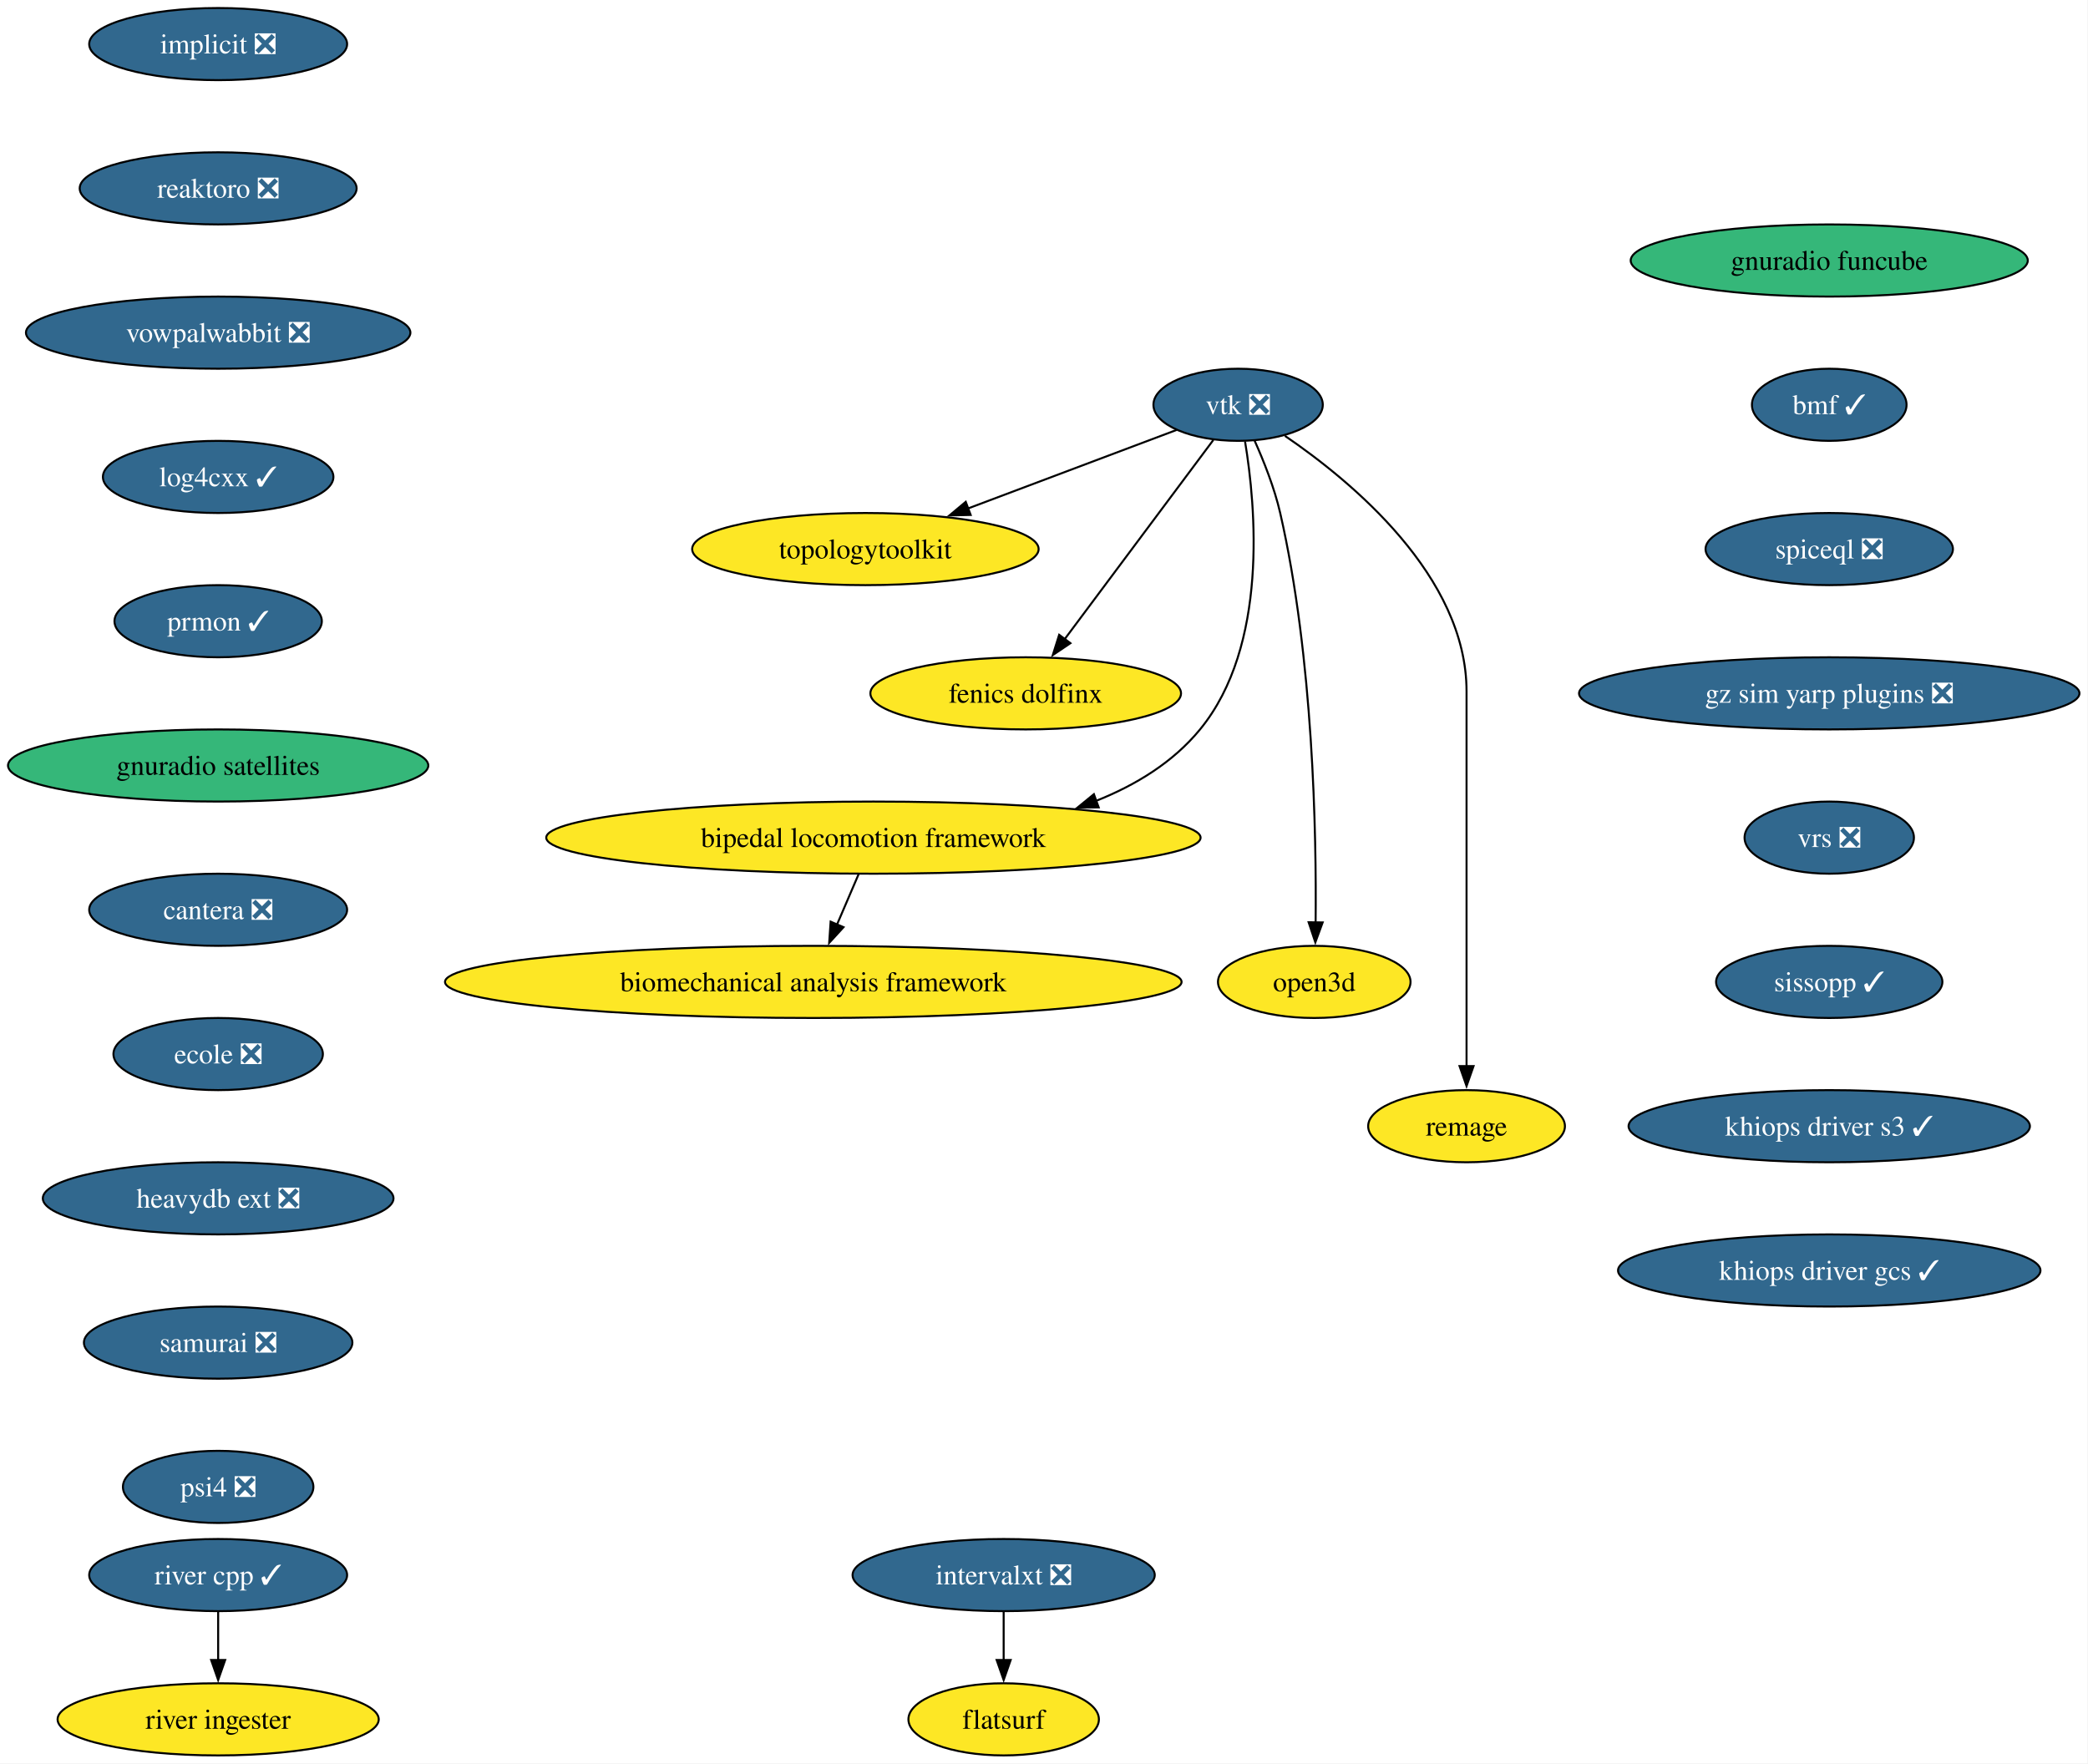
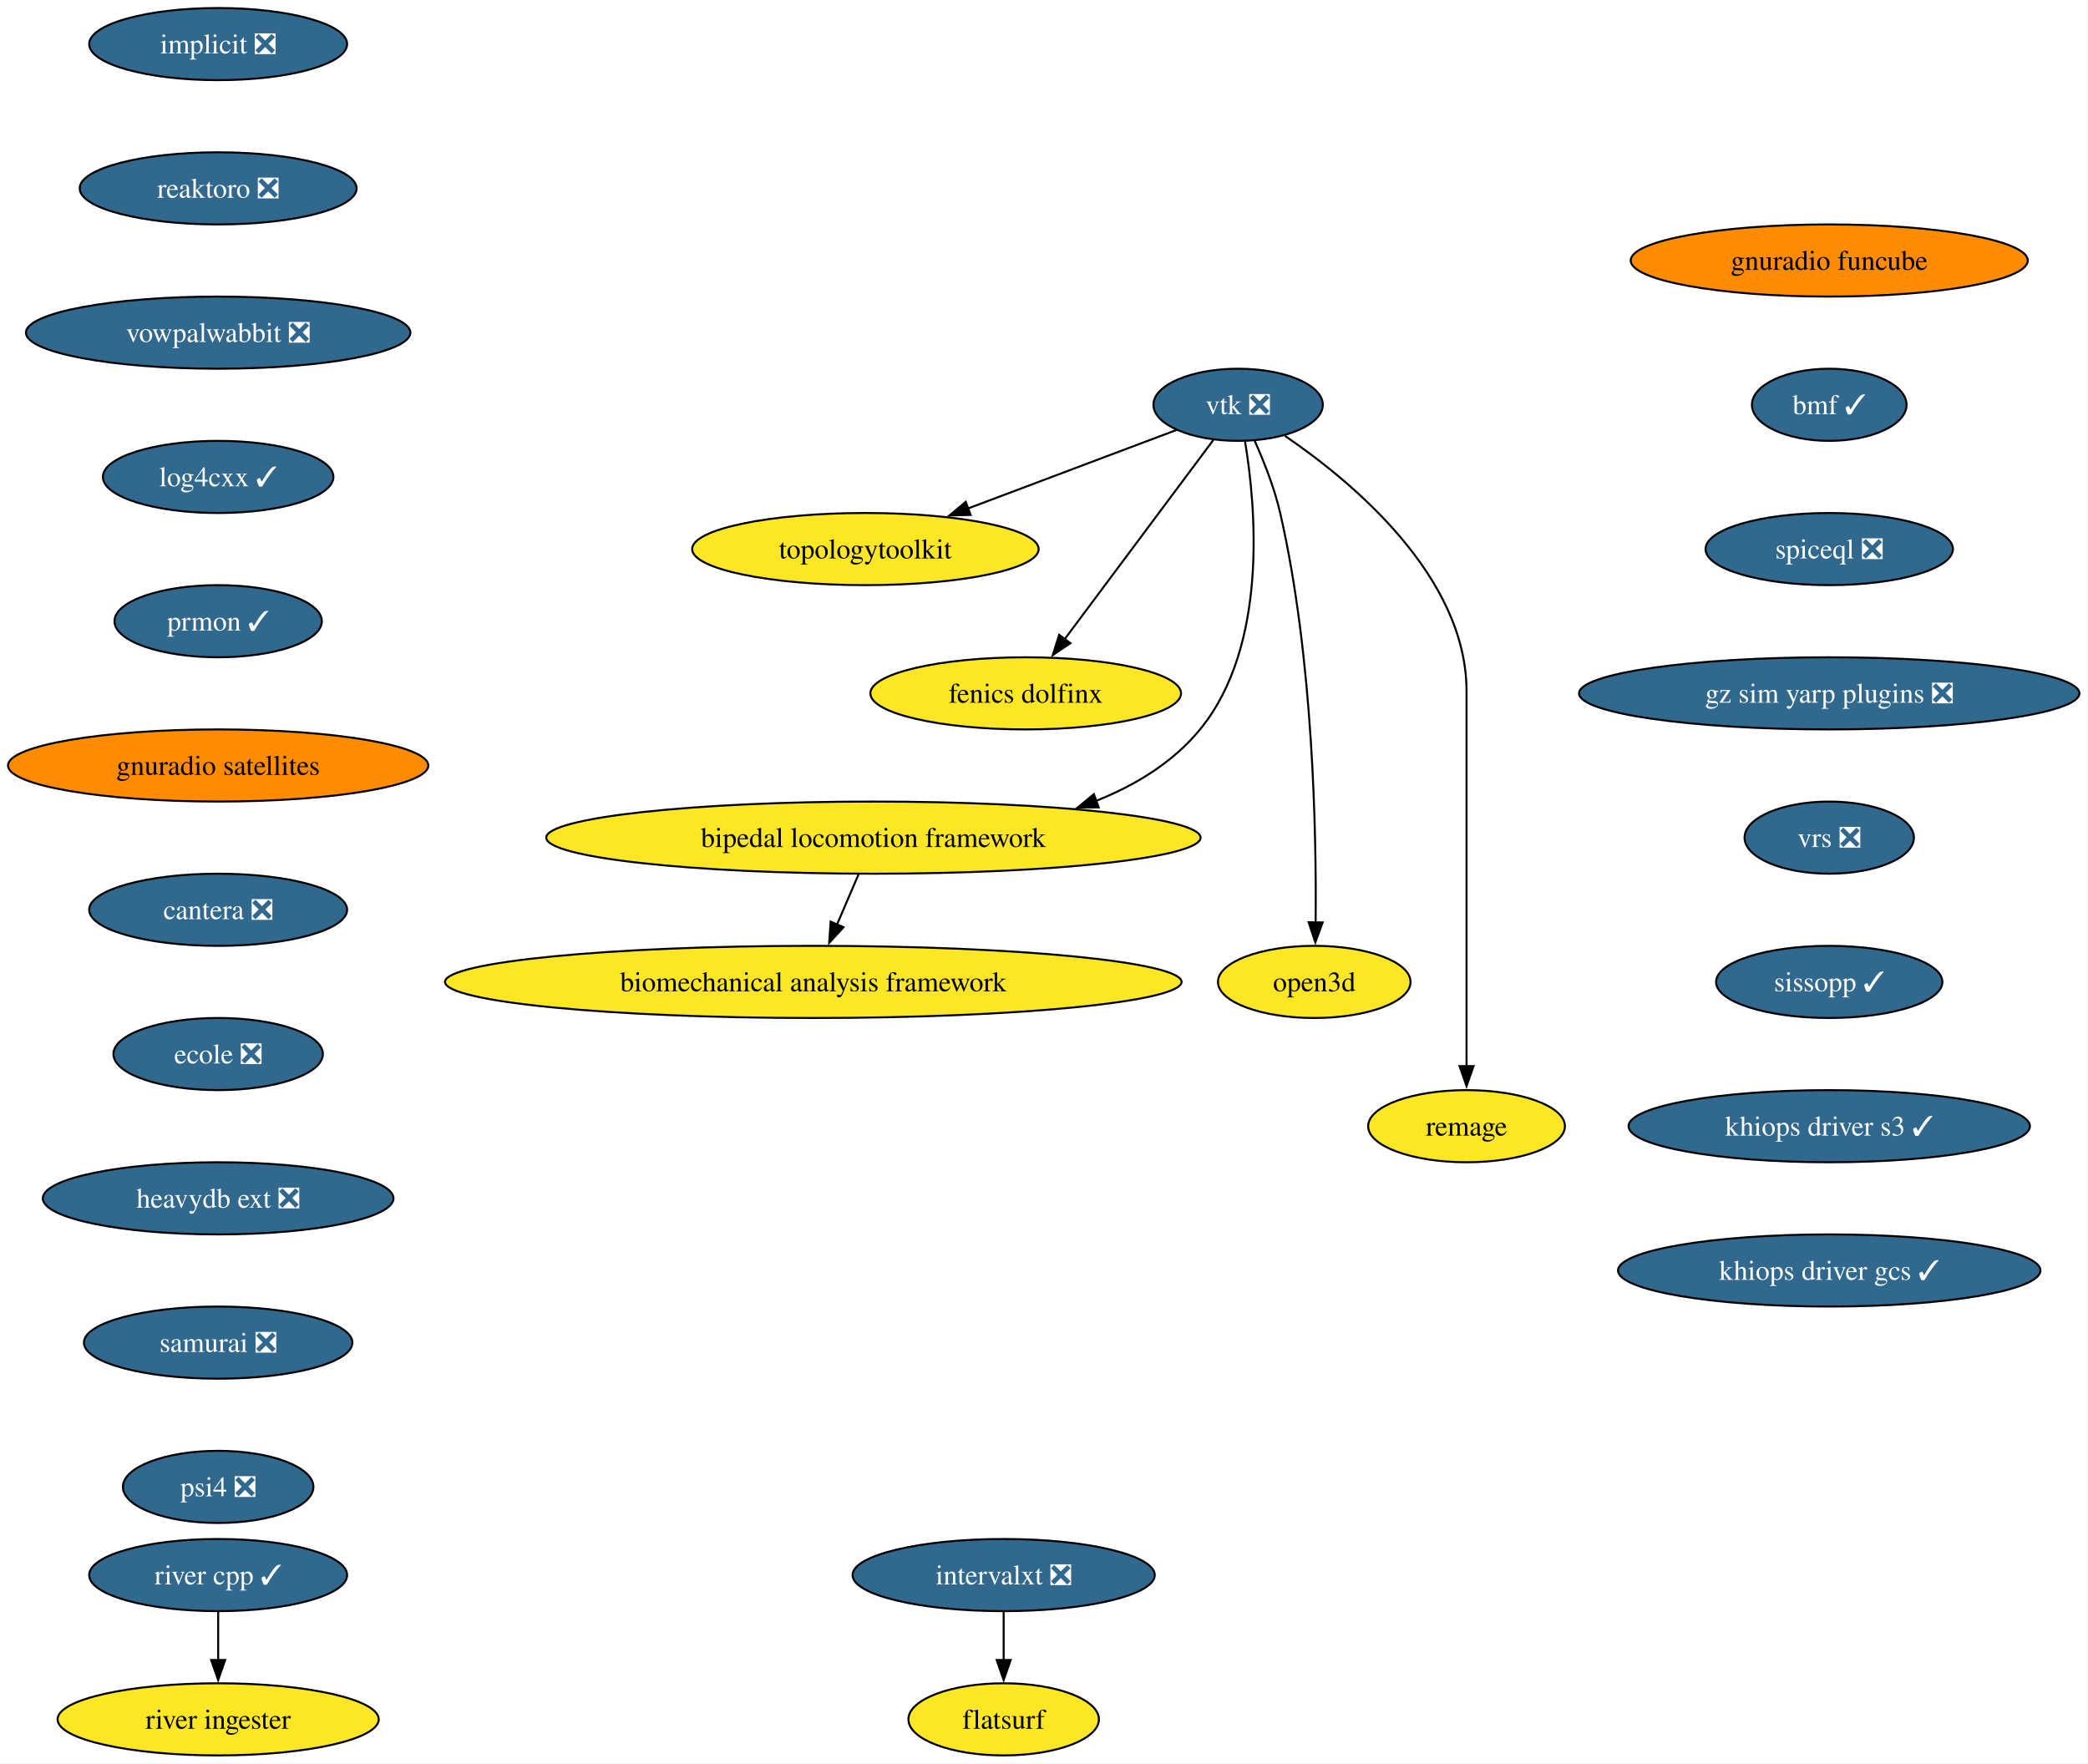
<svg xmlns="http://www.w3.org/2000/svg" xmlns:xlink="http://www.w3.org/1999/xlink" width="1042pt" height="880pt" viewBox="0.00 0.00 1042.00 880.00">
  <g id="graph0" class="graph" transform="scale(1 1) rotate(0) translate(4 876)">
    <polygon fill="white" stroke="none" points="-4,4 -4,-876 1037.74,-876 1037.74,4 -4,4" />
    <g id="node1" class="node">
      <g id="a_node1">
        <a xlink:href="https://github.com/conda-forge/implicit-feedstock/pull/111" xlink:title="implicit ❎">
          <ellipse fill="#31688e" stroke="black" cx="104.87" cy="-854" rx="64.36" ry="18" />
          <text xml:space="preserve" text-anchor="middle" x="104.87" y="-849.33" font-family="Times,serif" font-size="14.00" fill="white">implicit ❎</text>
        </a>
      </g>
    </g>
    <g id="node2" class="node">
      <g id="a_node2">
        <a xlink:href="https://github.com/conda-forge/reaktoro-feedstock/pull/122" xlink:title="reaktoro ❎">
          <ellipse fill="#31688e" stroke="black" cx="104.87" cy="-782" rx="69.1" ry="18" />
          <text xml:space="preserve" text-anchor="middle" x="104.87" y="-777.33" font-family="Times,serif" font-size="14.00" fill="white">reaktoro ❎</text>
        </a>
      </g>
    </g>
    <g id="node10" class="node">
      <g id="a_node10">
        <a xlink:href="https://github.com/conda-forge/vowpalwabbit-feedstock/pull/93" xlink:title="vowpalwabbit ❎">
          <ellipse fill="#31688e" stroke="black" cx="104.87" cy="-710" rx="95.93" ry="18" />
          <text xml:space="preserve" text-anchor="middle" x="104.87" y="-705.33" font-family="Times,serif" font-size="14.00" fill="white">vowpalwabbit ❎</text>
        </a>
      </g>
    </g>
    <g id="node3" class="node">
      <g id="a_node3">
        <a xlink:href="https://github.com/conda-forge/vtk-feedstock/pull/413" xlink:title="vtk ❎">
          <ellipse fill="#31688e" stroke="black" cx="613.87" cy="-674" rx="42.26" ry="18" />
          <text xml:space="preserve" text-anchor="middle" x="613.87" y="-669.33" font-family="Times,serif" font-size="14.00" fill="white">vtk ❎</text>
        </a>
      </g>
    </g>
    <g id="node4" class="node">
      <g id="a_node4">
        <a xlink:href="https://github.com/conda-forge/topologytoolkit-feedstock" xlink:title="topologytoolkit">
          <ellipse fill="#fde725" stroke="black" cx="427.87" cy="-602" rx="86.46" ry="18" />
          <text xml:space="preserve" text-anchor="middle" x="427.87" y="-597.33" font-family="Times,serif" font-size="14.00">topologytoolkit</text>
        </a>
      </g>
    </g>
    <g id="edge2" class="edge">
      <path fill="none" stroke="black" d="M583.16,-661.44C554.85,-650.79 512.3,-634.78 478.9,-622.2" />
      <polygon fill="black" stroke="black" points="480.41,-619.03 469.82,-618.79 477.95,-625.58 480.41,-619.03" />
    </g>
    <g id="node5" class="node">
      <g id="a_node5">
        <a xlink:href="https://github.com/conda-forge/fenics-dolfinx-feedstock" xlink:title="fenics dolfinx">
          <ellipse fill="#fde725" stroke="black" cx="507.87" cy="-530" rx="77.52" ry="18" />
          <text xml:space="preserve" text-anchor="middle" x="507.87" y="-525.33" font-family="Times,serif" font-size="14.00">fenics dolfinx</text>
        </a>
      </g>
    </g>
    <g id="edge3" class="edge">
      <path fill="none" stroke="black" d="M601.5,-656.43C583.25,-631.98 548.93,-586 527.3,-557.02" />
      <polygon fill="black" stroke="black" points="530.18,-555.03 521.39,-549.11 524.57,-559.22 530.18,-555.03" />
    </g>
    <g id="node6" class="node">
      <g id="a_node6">
        <a xlink:href="https://github.com/conda-forge/bipedal-locomotion-framework-feedstock" xlink:title="bipedal locomotion framework">
          <ellipse fill="#fde725" stroke="black" cx="431.87" cy="-458" rx="163.27" ry="18" />
          <text xml:space="preserve" text-anchor="middle" x="431.87" y="-453.32" font-family="Times,serif" font-size="14.00">bipedal locomotion framework</text>
        </a>
      </g>
    </g>
    <g id="edge4" class="edge">
      <path fill="none" stroke="black" d="M617.33,-655.68C622.69,-623.45 629.14,-553.78 594.87,-512 581.43,-495.62 562.86,-484.25 543.05,-476.37" />
      <polygon fill="black" stroke="black" points="544.29,-473.1 533.69,-472.97 541.9,-479.68 544.29,-473.1" />
    </g>
    <g id="node7" class="node">
      <g id="a_node7">
        <a xlink:href="https://github.com/conda-forge/open3d-feedstock" xlink:title="open3d">
          <ellipse fill="#fde725" stroke="black" cx="651.87" cy="-386" rx="48.05" ry="18" />
          <text xml:space="preserve" text-anchor="middle" x="651.87" y="-381.32" font-family="Times,serif" font-size="14.00">open3d</text>
        </a>
      </g>
    </g>
    <g id="edge5" class="edge">
      <path fill="none" stroke="black" d="M622.04,-656.24C626.63,-646.01 632,-632.54 634.87,-620 651.42,-547.72 653,-459.85 652.55,-415.52" />
      <polygon fill="black" stroke="black" points="656.06,-415.68 652.41,-405.73 649.06,-415.78 656.06,-415.68" />
    </g>
    <g id="node8" class="node">
      <g id="a_node8">
        <a xlink:href="https://github.com/conda-forge/remage-feedstock" xlink:title="remage">
          <ellipse fill="#fde725" stroke="black" cx="727.87" cy="-314" rx="49.1" ry="18" />
          <text xml:space="preserve" text-anchor="middle" x="727.87" y="-309.32" font-family="Times,serif" font-size="14.00">remage</text>
        </a>
      </g>
    </g>
    <g id="edge6" class="edge">
      <path fill="none" stroke="black" d="M637.22,-658.5C670.57,-635.77 727.87,-588.38 727.87,-531 727.87,-531 727.87,-531 727.87,-457 727.87,-417.74 727.87,-372.38 727.87,-343.69" />
      <polygon fill="black" stroke="black" points="731.37,-344 727.87,-334 724.37,-344 731.37,-344" />
    </g>
    <g id="node9" class="node">
      <g id="a_node9">
        <a xlink:href="https://github.com/conda-forge/biomechanical-analysis-framework-feedstock" xlink:title="biomechanical analysis framework">
          <ellipse fill="#fde725" stroke="black" cx="401.87" cy="-386" rx="183.79" ry="18" />
          <text xml:space="preserve" text-anchor="middle" x="401.87" y="-381.32" font-family="Times,serif" font-size="14.00">biomechanical analysis framework</text>
        </a>
      </g>
    </g>
    <g id="edge7" class="edge">
      <path fill="none" stroke="black" d="M424.46,-439.7C421.22,-432.15 417.35,-423.12 413.73,-414.68" />
      <polygon fill="black" stroke="black" points="416.95,-413.31 409.8,-405.5 410.52,-416.07 416.95,-413.31" />
    </g>
    <g id="node11" class="node">
      <g id="a_node11">
        <a xlink:href="https://github.com/conda-forge/log4cxx-feedstock/pull/33" xlink:title="log4cxx ✓">
          <ellipse fill="#31688e" stroke="black" cx="104.87" cy="-638" rx="57.52" ry="18" />
          <text xml:space="preserve" text-anchor="middle" x="104.87" y="-633.33" font-family="Times,serif" font-size="14.00" fill="white">log4cxx ✓</text>
        </a>
      </g>
    </g>
    <g id="node12" class="node">
      <g id="a_node12">
        <a xlink:href="https://github.com/conda-forge/prmon-feedstock/pull/32" xlink:title="prmon ✓">
          <ellipse fill="#31688e" stroke="black" cx="104.87" cy="-566" rx="51.74" ry="18" />
          <text xml:space="preserve" text-anchor="middle" x="104.87" y="-561.33" font-family="Times,serif" font-size="14.00" fill="white">prmon ✓</text>
        </a>
      </g>
    </g>
    <g id="node13" class="node">
      <g id="a_node13">
        <a xlink:href="https://github.com/conda-forge/gnuradio-satellites-feedstock" xlink:title="gnuradio satellites">
-           <ellipse fill="#35b779" stroke="black" cx="104.87" cy="-494" rx="104.87" ry="18" />
+           <ellipse fill="#ff8c00" stroke="black" cx="104.87" cy="-494" rx="104.87" ry="18" />
          <text xml:space="preserve" text-anchor="middle" x="104.87" y="-489.32" font-family="Times,serif" font-size="14.00">gnuradio satellites</text>
        </a>
      </g>
    </g>
    <g id="node14" class="node">
      <g id="a_node14">
        <a xlink:href="https://github.com/conda-forge/cantera-feedstock/pull/64" xlink:title="cantera ❎">
          <ellipse fill="#31688e" stroke="black" cx="104.87" cy="-422" rx="64.36" ry="18" />
          <text xml:space="preserve" text-anchor="middle" x="104.87" y="-417.32" font-family="Times,serif" font-size="14.00" fill="white">cantera ❎</text>
        </a>
      </g>
    </g>
    <g id="node15" class="node">
      <g id="a_node15">
        <a xlink:href="https://github.com/conda-forge/ecole-feedstock/pull/48" xlink:title="ecole ❎">
          <ellipse fill="#31688e" stroke="black" cx="104.87" cy="-350" rx="52.26" ry="18" />
          <text xml:space="preserve" text-anchor="middle" x="104.87" y="-345.32" font-family="Times,serif" font-size="14.00" fill="white">ecole ❎</text>
        </a>
      </g>
    </g>
    <g id="node16" class="node">
      <g id="a_node16">
        <a xlink:href="https://github.com/conda-forge/heavydb-ext-feedstock/pull/93" xlink:title="heavydb ext ❎">
          <ellipse fill="#31688e" stroke="black" cx="104.87" cy="-278" rx="87.51" ry="18" />
          <text xml:space="preserve" text-anchor="middle" x="104.87" y="-273.32" font-family="Times,serif" font-size="14.00" fill="white">heavydb ext ❎</text>
        </a>
      </g>
    </g>
    <g id="node21" class="node">
      <g id="a_node21">
        <a xlink:href="https://github.com/conda-forge/samurai-feedstock/pull/42" xlink:title="samurai ❎">
          <ellipse fill="#31688e" stroke="black" cx="104.87" cy="-206" rx="66.99" ry="18" />
          <text xml:space="preserve" text-anchor="middle" x="104.87" y="-201.33" font-family="Times,serif" font-size="14.00" fill="white">samurai ❎</text>
        </a>
      </g>
    </g>
    <g id="node17" class="node">
      <g id="a_node17">
        <a xlink:href="https://github.com/conda-forge/intervalxt-feedstock/pull/28" xlink:title="intervalxt ❎">
          <ellipse fill="#31688e" stroke="black" cx="496.87" cy="-90" rx="75.41" ry="18" />
          <text xml:space="preserve" text-anchor="middle" x="496.87" y="-85.33" font-family="Times,serif" font-size="14.00" fill="white">intervalxt ❎</text>
        </a>
      </g>
    </g>
    <g id="node18" class="node">
      <g id="a_node18">
        <a xlink:href="https://github.com/conda-forge/flatsurf-feedstock" xlink:title="flatsurf">
          <ellipse fill="#fde725" stroke="black" cx="496.87" cy="-18" rx="47.53" ry="18" />
          <text xml:space="preserve" text-anchor="middle" x="496.87" y="-13.32" font-family="Times,serif" font-size="14.00">flatsurf</text>
        </a>
      </g>
    </g>
    <g id="edge15" class="edge">
      <path fill="none" stroke="black" d="M496.87,-71.7C496.87,-64.41 496.87,-55.73 496.87,-47.54" />
      <polygon fill="black" stroke="black" points="500.37,-47.62 496.87,-37.62 493.37,-47.62 500.37,-47.62" />
    </g>
    <g id="node19" class="node">
      <g id="a_node19">
        <a xlink:href="https://github.com/conda-forge/river-cpp-feedstock/pull/28" xlink:title="river cpp ✓">
          <ellipse fill="#31688e" stroke="black" cx="104.87" cy="-90" rx="64.36" ry="18" />
          <text xml:space="preserve" text-anchor="middle" x="104.87" y="-85.33" font-family="Times,serif" font-size="14.00" fill="white">river cpp ✓</text>
        </a>
      </g>
    </g>
    <g id="node20" class="node">
      <g id="a_node20">
        <a xlink:href="https://github.com/conda-forge/river-ingester-feedstock" xlink:title="river ingester">
          <ellipse fill="#fde725" stroke="black" cx="104.87" cy="-18" rx="80.14" ry="18" />
          <text xml:space="preserve" text-anchor="middle" x="104.87" y="-13.32" font-family="Times,serif" font-size="14.00">river ingester</text>
        </a>
      </g>
    </g>
    <g id="edge16" class="edge">
      <path fill="none" stroke="black" d="M104.87,-71.7C104.87,-64.41 104.87,-55.73 104.87,-47.54" />
      <polygon fill="black" stroke="black" points="108.37,-47.62 104.87,-37.62 101.37,-47.62 108.37,-47.62" />
    </g>
    <g id="node22" class="node">
      <g id="a_node22">
        <a xlink:href="https://github.com/conda-forge/psi4-feedstock/pull/45" xlink:title="psi4 ❎">
          <ellipse fill="#31688e" stroke="black" cx="104.87" cy="-134" rx="47.53" ry="18" />
          <text xml:space="preserve" text-anchor="middle" x="104.87" y="-129.32" font-family="Times,serif" font-size="14.00" fill="white">psi4 ❎</text>
        </a>
      </g>
    </g>
    <g id="node23" class="node">
      <g id="a_node23">
        <a xlink:href="https://github.com/conda-forge/gnuradio-funcube-feedstock" xlink:title="gnuradio funcube">
-           <ellipse fill="#35b779" stroke="black" cx="908.87" cy="-746" rx="99.08" ry="18" />
+           <ellipse fill="#ff8c00" stroke="black" cx="908.87" cy="-746" rx="99.08" ry="18" />
          <text xml:space="preserve" text-anchor="middle" x="908.87" y="-741.33" font-family="Times,serif" font-size="14.00">gnuradio funcube</text>
        </a>
      </g>
    </g>
    <g id="node24" class="node">
      <g id="a_node24">
        <a xlink:href="https://github.com/conda-forge/bmf-feedstock/pull/42" xlink:title="bmf ✓">
          <ellipse fill="#31688e" stroke="black" cx="908.87" cy="-674" rx="38.58" ry="18" />
          <text xml:space="preserve" text-anchor="middle" x="908.87" y="-669.33" font-family="Times,serif" font-size="14.00" fill="white">bmf ✓</text>
        </a>
      </g>
    </g>
    <g id="node25" class="node">
      <g id="a_node25">
        <a xlink:href="https://github.com/conda-forge/spiceql-feedstock/pull/44" xlink:title="spiceql ❎">
          <ellipse fill="#31688e" stroke="black" cx="908.87" cy="-602" rx="61.73" ry="18" />
          <text xml:space="preserve" text-anchor="middle" x="908.87" y="-597.33" font-family="Times,serif" font-size="14.00" fill="white">spiceql ❎</text>
        </a>
      </g>
    </g>
    <g id="node26" class="node">
      <g id="a_node26">
        <a xlink:href="https://github.com/conda-forge/gz-sim-yarp-plugins-feedstock/pull/38" xlink:title="gz sim yarp plugins ❎">
          <ellipse fill="#31688e" stroke="black" cx="908.87" cy="-530" rx="124.86" ry="18" />
          <text xml:space="preserve" text-anchor="middle" x="908.87" y="-525.33" font-family="Times,serif" font-size="14.00" fill="white">gz sim yarp plugins ❎</text>
        </a>
      </g>
    </g>
    <g id="node27" class="node">
      <g id="a_node27">
        <a xlink:href="https://github.com/conda-forge/vrs-feedstock/pull/15" xlink:title="vrs ❎">
          <ellipse fill="#31688e" stroke="black" cx="908.87" cy="-458" rx="42.26" ry="18" />
          <text xml:space="preserve" text-anchor="middle" x="908.87" y="-453.32" font-family="Times,serif" font-size="14.00" fill="white">vrs ❎</text>
        </a>
      </g>
    </g>
    <g id="node28" class="node">
      <g id="a_node28">
        <a xlink:href="https://github.com/conda-forge/sissopp-feedstock/pull/13" xlink:title="sissopp ✓">
          <ellipse fill="#31688e" stroke="black" cx="908.87" cy="-386" rx="56.47" ry="18" />
          <text xml:space="preserve" text-anchor="middle" x="908.87" y="-381.32" font-family="Times,serif" font-size="14.00" fill="white">sissopp ✓</text>
        </a>
      </g>
    </g>
    <g id="node29" class="node">
      <g id="a_node29">
        <a xlink:href="https://github.com/conda-forge/khiops-driver-s3-feedstock/pull/2" xlink:title="khiops driver s3 ✓">
          <ellipse fill="#31688e" stroke="black" cx="908.87" cy="-314" rx="100.14" ry="18" />
          <text xml:space="preserve" text-anchor="middle" x="908.87" y="-309.32" font-family="Times,serif" font-size="14.00" fill="white">khiops driver s3 ✓</text>
        </a>
      </g>
    </g>
    <g id="node30" class="node">
      <g id="a_node30">
        <a xlink:href="https://github.com/conda-forge/khiops-driver-gcs-feedstock/pull/4" xlink:title="khiops driver gcs ✓">
          <ellipse fill="#31688e" stroke="black" cx="908.87" cy="-242" rx="105.4" ry="18" />
          <text xml:space="preserve" text-anchor="middle" x="908.87" y="-237.32" font-family="Times,serif" font-size="14.00" fill="white">khiops driver gcs ✓</text>
        </a>
      </g>
    </g>
  </g>
</svg>
